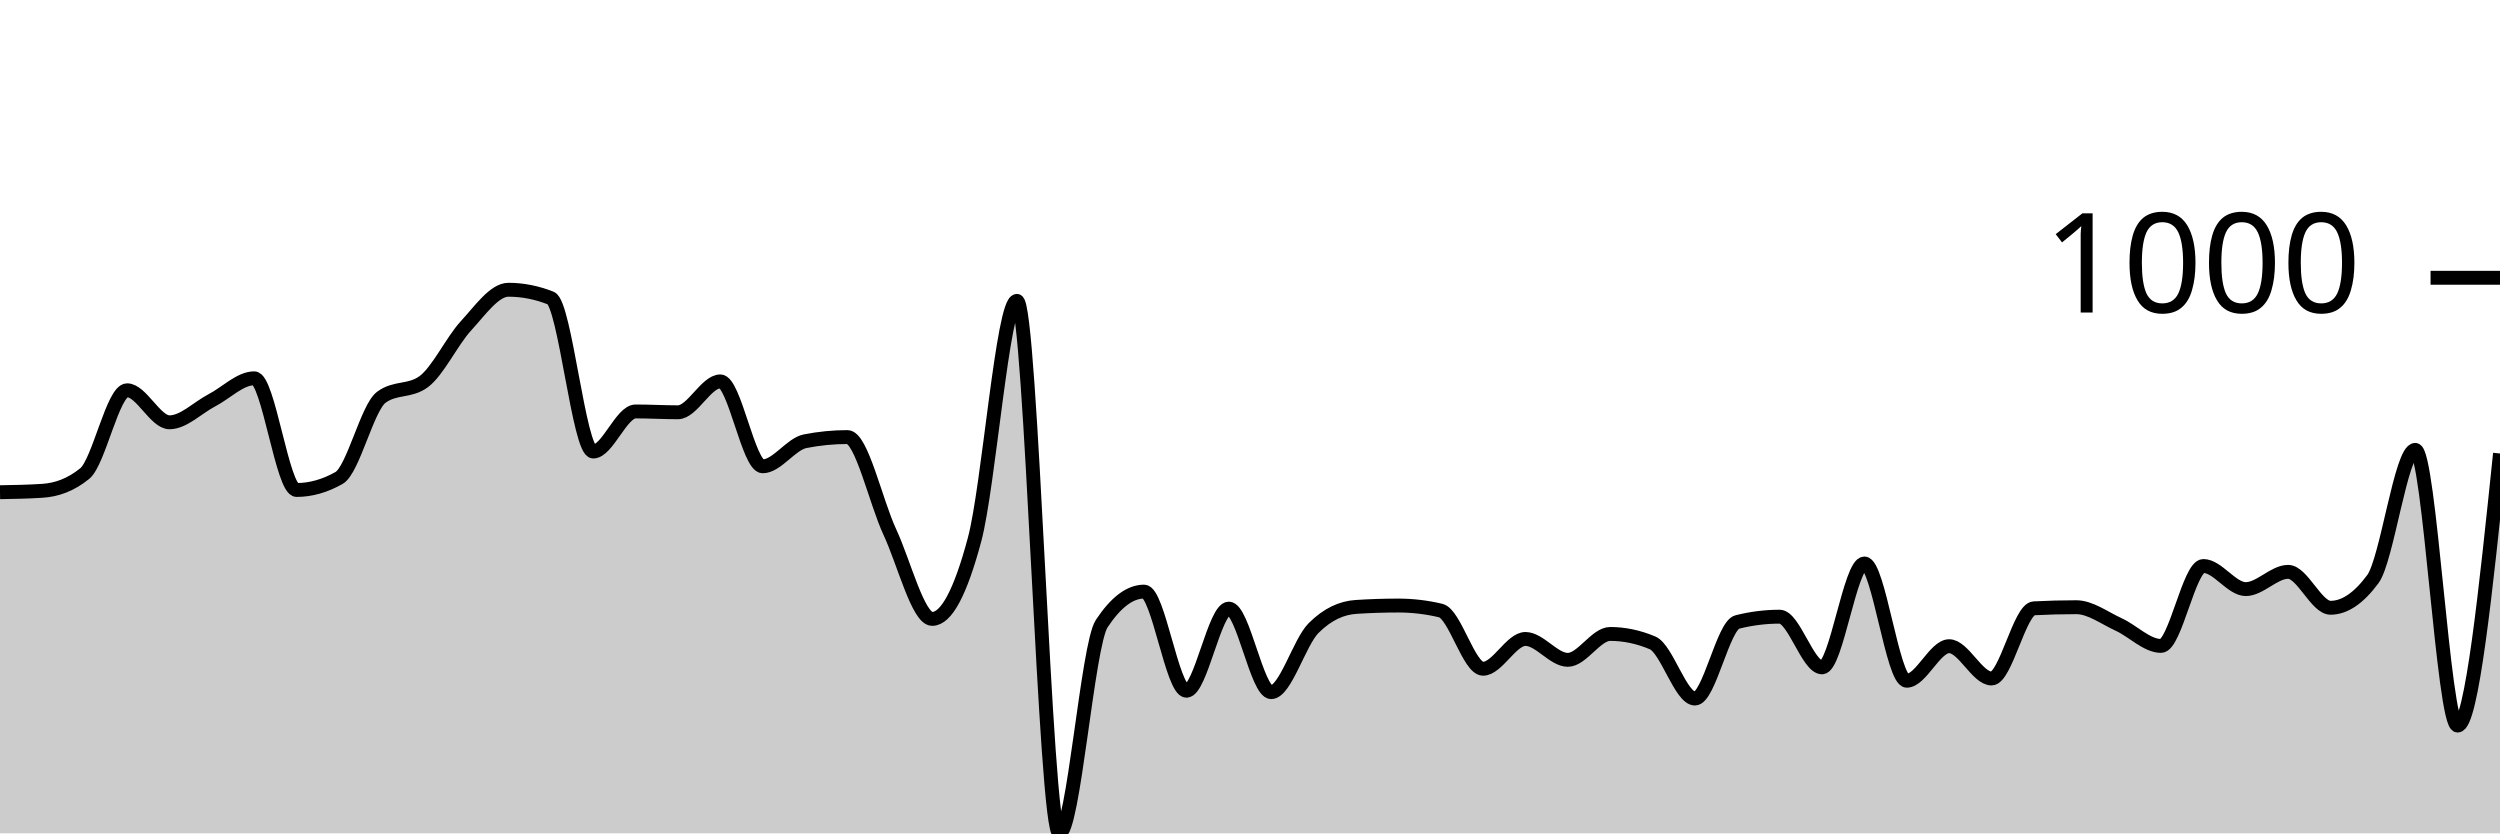
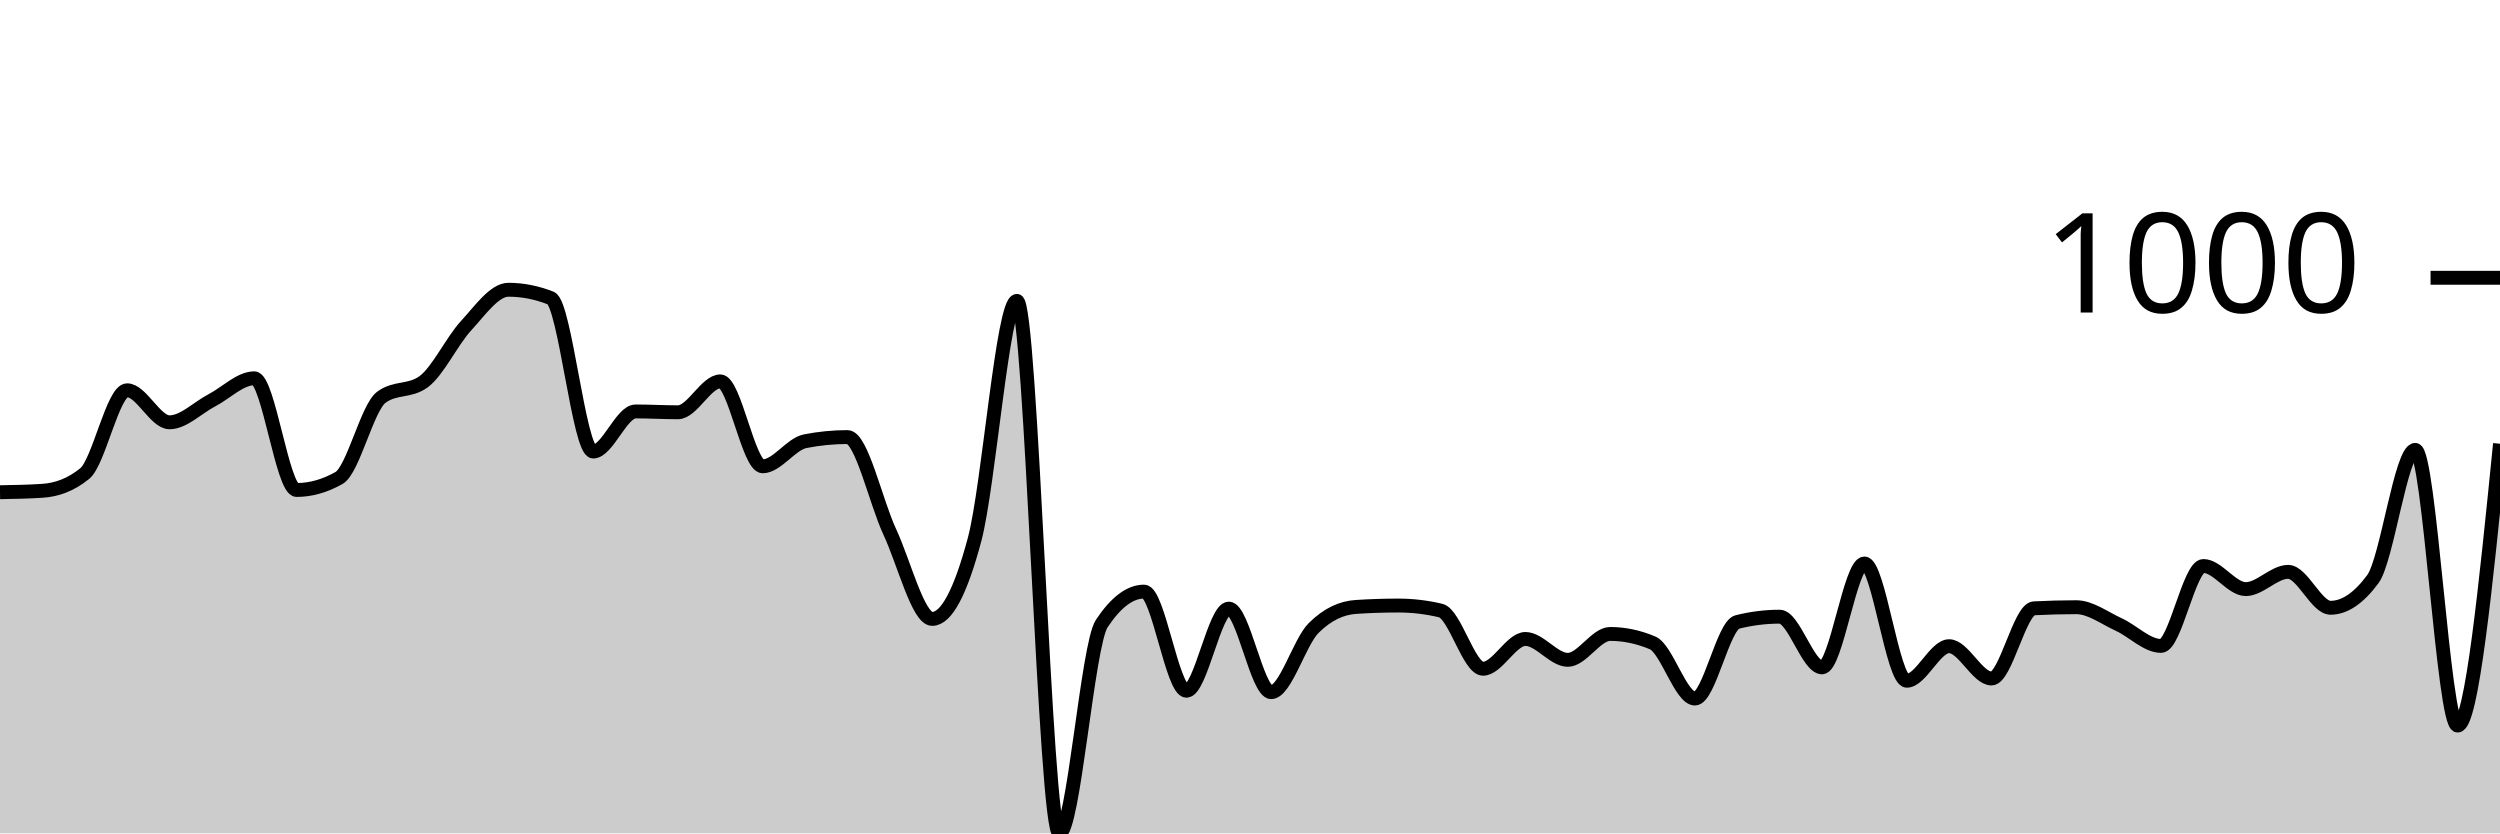
<svg xmlns="http://www.w3.org/2000/svg" viewBox="0 0 180 60">
  <g transform="translate(0,20)">
-     <path class="area" fill="rgba(0, 0, 0, 0.2)" d="M0,15.439C1.017,15.422,2.034,15.405,3.051,15.338C4.068,15.272,5.085,14.924,6.102,14.095C7.119,13.266,8.136,8.1,9.153,8.1C10.169,8.1,11.186,10.406,12.203,10.406C13.22,10.406,14.237,9.35,15.254,8.822C16.271,8.294,17.288,7.238,18.305,7.238C19.322,7.238,20.339,15.278,21.356,15.278C22.373,15.278,23.39,14.991,24.407,14.416C25.424,13.841,26.441,9.35,27.458,8.602C28.475,7.853,29.492,8.227,30.508,7.479C31.525,6.73,32.542,4.551,33.559,3.449C34.576,2.346,35.593,0.862,36.61,0.862C37.627,0.862,38.644,1.063,39.661,1.464C40.678,1.865,41.695,12.511,42.712,12.511C43.729,12.511,44.746,9.624,45.763,9.624C46.78,9.624,47.797,9.684,48.814,9.684C49.831,9.684,50.847,7.459,51.864,7.459C52.881,7.459,53.898,13.574,54.915,13.574C55.932,13.574,56.949,11.97,57.966,11.769C58.983,11.569,60,11.469,61.017,11.469C62.034,11.469,63.051,16.124,64.068,18.306C65.085,20.488,66.102,24.561,67.119,24.561C68.136,24.561,69.153,22.657,70.169,18.847C71.186,15.038,72.203,1.664,73.22,1.664C74.237,1.664,75.254,40,76.271,40C77.288,40,78.305,26.439,79.322,24.902C80.339,23.365,81.356,22.596,82.373,22.596C83.39,22.596,84.407,29.734,85.424,29.734C86.441,29.734,87.458,23.82,88.475,23.82C89.492,23.82,90.508,29.835,91.525,29.835C92.542,29.835,93.559,26.239,94.576,25.223C95.593,24.207,96.61,23.766,97.627,23.699C98.644,23.632,99.661,23.599,100.678,23.599C101.695,23.599,102.712,23.719,103.729,23.96C104.746,24.201,105.763,28.15,106.78,28.15C107.797,28.15,108.814,26.005,109.831,26.005C110.847,26.005,111.864,27.509,112.881,27.509C113.898,27.509,114.915,25.644,115.932,25.644C116.949,25.644,117.966,25.858,118.983,26.286C120,26.713,121.017,30.296,122.034,30.296C123.051,30.296,124.068,25.036,125.085,24.782C126.102,24.528,127.119,24.401,128.136,24.401C129.153,24.401,130.169,28.05,131.186,28.05C132.203,28.05,133.22,20.571,134.237,20.571C135.254,20.571,136.271,29.013,137.288,29.013C138.305,29.013,139.322,26.526,140.339,26.526C141.356,26.526,142.373,28.852,143.39,28.852C144.407,28.852,145.424,23.853,146.441,23.799C147.458,23.746,148.475,23.719,149.492,23.719C150.508,23.719,151.525,24.498,152.542,24.962C153.559,25.427,154.576,26.506,155.593,26.506C156.61,26.506,157.627,20.752,158.644,20.752C159.661,20.752,160.678,22.416,161.695,22.416C162.712,22.416,163.729,21.173,164.746,21.173C165.763,21.173,166.78,23.759,167.797,23.759C168.814,23.759,169.831,23.071,170.847,21.694C171.864,20.317,172.881,12.391,173.898,12.391C174.915,12.391,175.932,32.241,176.949,32.241C177.966,32.241,178.983,22.446,180,12.652L180,40C178.983,40,177.966,40,176.949,40C175.932,40,174.915,40,173.898,40C172.881,40,171.864,40,170.847,40C169.831,40,168.814,40,167.797,40C166.78,40,165.763,40,164.746,40C163.729,40,162.712,40,161.695,40C160.678,40,159.661,40,158.644,40C157.627,40,156.61,40,155.593,40C154.576,40,153.559,40,152.542,40C151.525,40,150.508,40,149.492,40C148.475,40,147.458,40,146.441,40C145.424,40,144.407,40,143.39,40C142.373,40,141.356,40,140.339,40C139.322,40,138.305,40,137.288,40C136.271,40,135.254,40,134.237,40C133.22,40,132.203,40,131.186,40C130.169,40,129.153,40,128.136,40C127.119,40,126.102,40,125.085,40C124.068,40,123.051,40,122.034,40C121.017,40,120,40,118.983,40C117.966,40,116.949,40,115.932,40C114.915,40,113.898,40,112.881,40C111.864,40,110.847,40,109.831,40C108.814,40,107.797,40,106.78,40C105.763,40,104.746,40,103.729,40C102.712,40,101.695,40,100.678,40C99.661,40,98.644,40,97.627,40C96.61,40,95.593,40,94.576,40C93.559,40,92.542,40,91.525,40C90.508,40,89.492,40,88.475,40C87.458,40,86.441,40,85.424,40C84.407,40,83.39,40,82.373,40C81.356,40,80.339,40,79.322,40C78.305,40,77.288,40,76.271,40C75.254,40,74.237,40,73.22,40C72.203,40,71.186,40,70.169,40C69.153,40,68.136,40,67.119,40C66.102,40,65.085,40,64.068,40C63.051,40,62.034,40,61.017,40C60,40,58.983,40,57.966,40C56.949,40,55.932,40,54.915,40C53.898,40,52.881,40,51.864,40C50.847,40,49.831,40,48.814,40C47.797,40,46.78,40,45.763,40C44.746,40,43.729,40,42.712,40C41.695,40,40.678,40,39.661,40C38.644,40,37.627,40,36.61,40C35.593,40,34.576,40,33.559,40C32.542,40,31.525,40,30.508,40C29.492,40,28.475,40,27.458,40C26.441,40,25.424,40,24.407,40C23.39,40,22.373,40,21.356,40C20.339,40,19.322,40,18.305,40C17.288,40,16.271,40,15.254,40C14.237,40,13.22,40,12.203,40C11.186,40,10.169,40,9.153,40C8.136,40,7.119,40,6.102,40C5.085,40,4.068,40,3.051,40C2.034,40,1.017,40,0,40Z" />
-     <path class="line" stroke="black" fill="none" d="M0,15.439C1.017,15.422,2.034,15.405,3.051,15.338C4.068,15.272,5.085,14.924,6.102,14.095C7.119,13.266,8.136,8.1,9.153,8.1C10.169,8.1,11.186,10.406,12.203,10.406C13.22,10.406,14.237,9.35,15.254,8.822C16.271,8.294,17.288,7.238,18.305,7.238C19.322,7.238,20.339,15.278,21.356,15.278C22.373,15.278,23.39,14.991,24.407,14.416C25.424,13.841,26.441,9.35,27.458,8.602C28.475,7.853,29.492,8.227,30.508,7.479C31.525,6.73,32.542,4.551,33.559,3.449C34.576,2.346,35.593,0.862,36.61,0.862C37.627,0.862,38.644,1.063,39.661,1.464C40.678,1.865,41.695,12.511,42.712,12.511C43.729,12.511,44.746,9.624,45.763,9.624C46.78,9.624,47.797,9.684,48.814,9.684C49.831,9.684,50.847,7.459,51.864,7.459C52.881,7.459,53.898,13.574,54.915,13.574C55.932,13.574,56.949,11.97,57.966,11.769C58.983,11.569,60,11.469,61.017,11.469C62.034,11.469,63.051,16.124,64.068,18.306C65.085,20.488,66.102,24.561,67.119,24.561C68.136,24.561,69.153,22.657,70.169,18.847C71.186,15.038,72.203,1.664,73.22,1.664C74.237,1.664,75.254,40,76.271,40C77.288,40,78.305,26.439,79.322,24.902C80.339,23.365,81.356,22.596,82.373,22.596C83.39,22.596,84.407,29.734,85.424,29.734C86.441,29.734,87.458,23.82,88.475,23.82C89.492,23.82,90.508,29.835,91.525,29.835C92.542,29.835,93.559,26.239,94.576,25.223C95.593,24.207,96.61,23.766,97.627,23.699C98.644,23.632,99.661,23.599,100.678,23.599C101.695,23.599,102.712,23.719,103.729,23.96C104.746,24.201,105.763,28.15,106.78,28.15C107.797,28.15,108.814,26.005,109.831,26.005C110.847,26.005,111.864,27.509,112.881,27.509C113.898,27.509,114.915,25.644,115.932,25.644C116.949,25.644,117.966,25.858,118.983,26.286C120,26.713,121.017,30.296,122.034,30.296C123.051,30.296,124.068,25.036,125.085,24.782C126.102,24.528,127.119,24.401,128.136,24.401C129.153,24.401,130.169,28.05,131.186,28.05C132.203,28.05,133.22,20.571,134.237,20.571C135.254,20.571,136.271,29.013,137.288,29.013C138.305,29.013,139.322,26.526,140.339,26.526C141.356,26.526,142.373,28.852,143.39,28.852C144.407,28.852,145.424,23.853,146.441,23.799C147.458,23.746,148.475,23.719,149.492,23.719C150.508,23.719,151.525,24.498,152.542,24.962C153.559,25.427,154.576,26.506,155.593,26.506C156.61,26.506,157.627,20.752,158.644,20.752C159.661,20.752,160.678,22.416,161.695,22.416C162.712,22.416,163.729,21.173,164.746,21.173C165.763,21.173,166.78,23.759,167.797,23.759C168.814,23.759,169.831,23.071,170.847,21.694C171.864,20.317,172.881,12.391,173.898,12.391C174.915,12.391,175.932,32.241,176.949,32.241C177.966,32.241,178.983,22.446,180,12.652" />
+     <path class="area" fill="rgba(0, 0, 0, 0.2)" d="M0,15.439C1.017,15.422,2.034,15.405,3.051,15.338C4.068,15.272,5.085,14.924,6.102,14.095C7.119,13.266,8.136,8.1,9.153,8.1C10.169,8.1,11.186,10.406,12.203,10.406C13.22,10.406,14.237,9.35,15.254,8.822C16.271,8.294,17.288,7.238,18.305,7.238C19.322,7.238,20.339,15.278,21.356,15.278C22.373,15.278,23.39,14.991,24.407,14.416C25.424,13.841,26.441,9.35,27.458,8.602C28.475,7.853,29.492,8.227,30.508,7.479C31.525,6.73,32.542,4.551,33.559,3.449C34.576,2.346,35.593,0.862,36.61,0.862C37.627,0.862,38.644,1.063,39.661,1.464C40.678,1.865,41.695,12.511,42.712,12.511C43.729,12.511,44.746,9.624,45.763,9.624C46.78,9.624,47.797,9.684,48.814,9.684C49.831,9.684,50.847,7.459,51.864,7.459C52.881,7.459,53.898,13.574,54.915,13.574C55.932,13.574,56.949,11.97,57.966,11.769C58.983,11.569,60,11.469,61.017,11.469C62.034,11.469,63.051,16.124,64.068,18.306C65.085,20.488,66.102,24.561,67.119,24.561C68.136,24.561,69.153,22.657,70.169,18.847C71.186,15.038,72.203,1.664,73.22,1.664C74.237,1.664,75.254,40,76.271,40C77.288,40,78.305,26.439,79.322,24.902C80.339,23.365,81.356,22.596,82.373,22.596C83.39,22.596,84.407,29.734,85.424,29.734C86.441,29.734,87.458,23.82,88.475,23.82C89.492,23.82,90.508,29.835,91.525,29.835C92.542,29.835,93.559,26.239,94.576,25.223C95.593,24.207,96.61,23.766,97.627,23.699C98.644,23.632,99.661,23.599,100.678,23.599C101.695,23.599,102.712,23.719,103.729,23.96C104.746,24.201,105.763,28.15,106.78,28.15C107.797,28.15,108.814,26.005,109.831,26.005C110.847,26.005,111.864,27.509,112.881,27.509C113.898,27.509,114.915,25.644,115.932,25.644C116.949,25.644,117.966,25.858,118.983,26.286C120,26.713,121.017,30.296,122.034,30.296C123.051,30.296,124.068,25.036,125.085,24.782C126.102,24.528,127.119,24.401,128.136,24.401C129.153,24.401,130.169,28.05,131.186,28.05C132.203,28.05,133.22,20.571,134.237,20.571C135.254,20.571,136.271,29.013,137.288,29.013C138.305,29.013,139.322,26.526,140.339,26.526C141.356,26.526,142.373,28.852,143.39,28.852C144.407,28.852,145.424,23.853,146.441,23.799C147.458,23.746,148.475,23.719,149.492,23.719C150.508,23.719,151.525,24.498,152.542,24.962C153.559,25.427,154.576,26.506,155.593,26.506C156.61,26.506,157.627,20.752,158.644,20.752C159.661,20.752,160.678,22.416,161.695,22.416C162.712,22.416,163.729,21.173,164.746,21.173C165.763,21.173,166.78,23.759,167.797,23.759C168.814,23.759,169.831,23.071,170.847,21.694C171.864,20.317,172.881,12.391,173.898,12.391C174.915,12.391,175.932,32.241,176.949,32.241C177.966,32.241,178.983,22.095,180,11.95L180,40C178.983,40,177.966,40,176.949,40C175.932,40,174.915,40,173.898,40C172.881,40,171.864,40,170.847,40C169.831,40,168.814,40,167.797,40C166.78,40,165.763,40,164.746,40C163.729,40,162.712,40,161.695,40C160.678,40,159.661,40,158.644,40C157.627,40,156.61,40,155.593,40C154.576,40,153.559,40,152.542,40C151.525,40,150.508,40,149.492,40C148.475,40,147.458,40,146.441,40C145.424,40,144.407,40,143.39,40C142.373,40,141.356,40,140.339,40C139.322,40,138.305,40,137.288,40C136.271,40,135.254,40,134.237,40C133.22,40,132.203,40,131.186,40C130.169,40,129.153,40,128.136,40C127.119,40,126.102,40,125.085,40C124.068,40,123.051,40,122.034,40C121.017,40,120,40,118.983,40C117.966,40,116.949,40,115.932,40C114.915,40,113.898,40,112.881,40C111.864,40,110.847,40,109.831,40C108.814,40,107.797,40,106.78,40C105.763,40,104.746,40,103.729,40C102.712,40,101.695,40,100.678,40C99.661,40,98.644,40,97.627,40C96.61,40,95.593,40,94.576,40C93.559,40,92.542,40,91.525,40C90.508,40,89.492,40,88.475,40C87.458,40,86.441,40,85.424,40C84.407,40,83.39,40,82.373,40C81.356,40,80.339,40,79.322,40C78.305,40,77.288,40,76.271,40C75.254,40,74.237,40,73.22,40C72.203,40,71.186,40,70.169,40C69.153,40,68.136,40,67.119,40C66.102,40,65.085,40,64.068,40C63.051,40,62.034,40,61.017,40C60,40,58.983,40,57.966,40C56.949,40,55.932,40,54.915,40C53.898,40,52.881,40,51.864,40C50.847,40,49.831,40,48.814,40C47.797,40,46.78,40,45.763,40C44.746,40,43.729,40,42.712,40C41.695,40,40.678,40,39.661,40C38.644,40,37.627,40,36.61,40C35.593,40,34.576,40,33.559,40C32.542,40,31.525,40,30.508,40C29.492,40,28.475,40,27.458,40C26.441,40,25.424,40,24.407,40C23.39,40,22.373,40,21.356,40C20.339,40,19.322,40,18.305,40C17.288,40,16.271,40,15.254,40C14.237,40,13.22,40,12.203,40C11.186,40,10.169,40,9.153,40C8.136,40,7.119,40,6.102,40C5.085,40,4.068,40,3.051,40C2.034,40,1.017,40,0,40Z" />
+     <path class="line" stroke="black" fill="none" d="M0,15.439C1.017,15.422,2.034,15.405,3.051,15.338C4.068,15.272,5.085,14.924,6.102,14.095C7.119,13.266,8.136,8.1,9.153,8.1C10.169,8.1,11.186,10.406,12.203,10.406C13.22,10.406,14.237,9.35,15.254,8.822C16.271,8.294,17.288,7.238,18.305,7.238C19.322,7.238,20.339,15.278,21.356,15.278C22.373,15.278,23.39,14.991,24.407,14.416C25.424,13.841,26.441,9.35,27.458,8.602C28.475,7.853,29.492,8.227,30.508,7.479C31.525,6.73,32.542,4.551,33.559,3.449C34.576,2.346,35.593,0.862,36.61,0.862C37.627,0.862,38.644,1.063,39.661,1.464C40.678,1.865,41.695,12.511,42.712,12.511C43.729,12.511,44.746,9.624,45.763,9.624C46.78,9.624,47.797,9.684,48.814,9.684C49.831,9.684,50.847,7.459,51.864,7.459C52.881,7.459,53.898,13.574,54.915,13.574C55.932,13.574,56.949,11.97,57.966,11.769C58.983,11.569,60,11.469,61.017,11.469C62.034,11.469,63.051,16.124,64.068,18.306C65.085,20.488,66.102,24.561,67.119,24.561C68.136,24.561,69.153,22.657,70.169,18.847C71.186,15.038,72.203,1.664,73.22,1.664C74.237,1.664,75.254,40,76.271,40C77.288,40,78.305,26.439,79.322,24.902C80.339,23.365,81.356,22.596,82.373,22.596C83.39,22.596,84.407,29.734,85.424,29.734C86.441,29.734,87.458,23.82,88.475,23.82C89.492,23.82,90.508,29.835,91.525,29.835C92.542,29.835,93.559,26.239,94.576,25.223C95.593,24.207,96.61,23.766,97.627,23.699C98.644,23.632,99.661,23.599,100.678,23.599C101.695,23.599,102.712,23.719,103.729,23.96C104.746,24.201,105.763,28.15,106.78,28.15C107.797,28.15,108.814,26.005,109.831,26.005C110.847,26.005,111.864,27.509,112.881,27.509C113.898,27.509,114.915,25.644,115.932,25.644C116.949,25.644,117.966,25.858,118.983,26.286C120,26.713,121.017,30.296,122.034,30.296C123.051,30.296,124.068,25.036,125.085,24.782C126.102,24.528,127.119,24.401,128.136,24.401C129.153,24.401,130.169,28.05,131.186,28.05C132.203,28.05,133.22,20.571,134.237,20.571C135.254,20.571,136.271,29.013,137.288,29.013C138.305,29.013,139.322,26.526,140.339,26.526C141.356,26.526,142.373,28.852,143.39,28.852C144.407,28.852,145.424,23.853,146.441,23.799C147.458,23.746,148.475,23.719,149.492,23.719C150.508,23.719,151.525,24.498,152.542,24.962C153.559,25.427,154.576,26.506,155.593,26.506C156.61,26.506,157.627,20.752,158.644,20.752C159.661,20.752,160.678,22.416,161.695,22.416C162.712,22.416,163.729,21.173,164.746,21.173C165.763,21.173,166.78,23.759,167.797,23.759C168.814,23.759,169.831,23.071,170.847,21.694C171.864,20.317,172.881,12.391,173.898,12.391C174.915,12.391,175.932,32.241,176.949,32.241C177.966,32.241,178.983,22.095,180,11.95" />
    <path class="axis-ceiling" stroke-width="1" stroke="black" fill="none" d="M175,0L180,0" />
    <text class="axis-ceiling-label" font-family="sans-serif" text-anchor="end" font-size="10px" x="170" y="2.5">1000</text>
  </g>
</svg>
